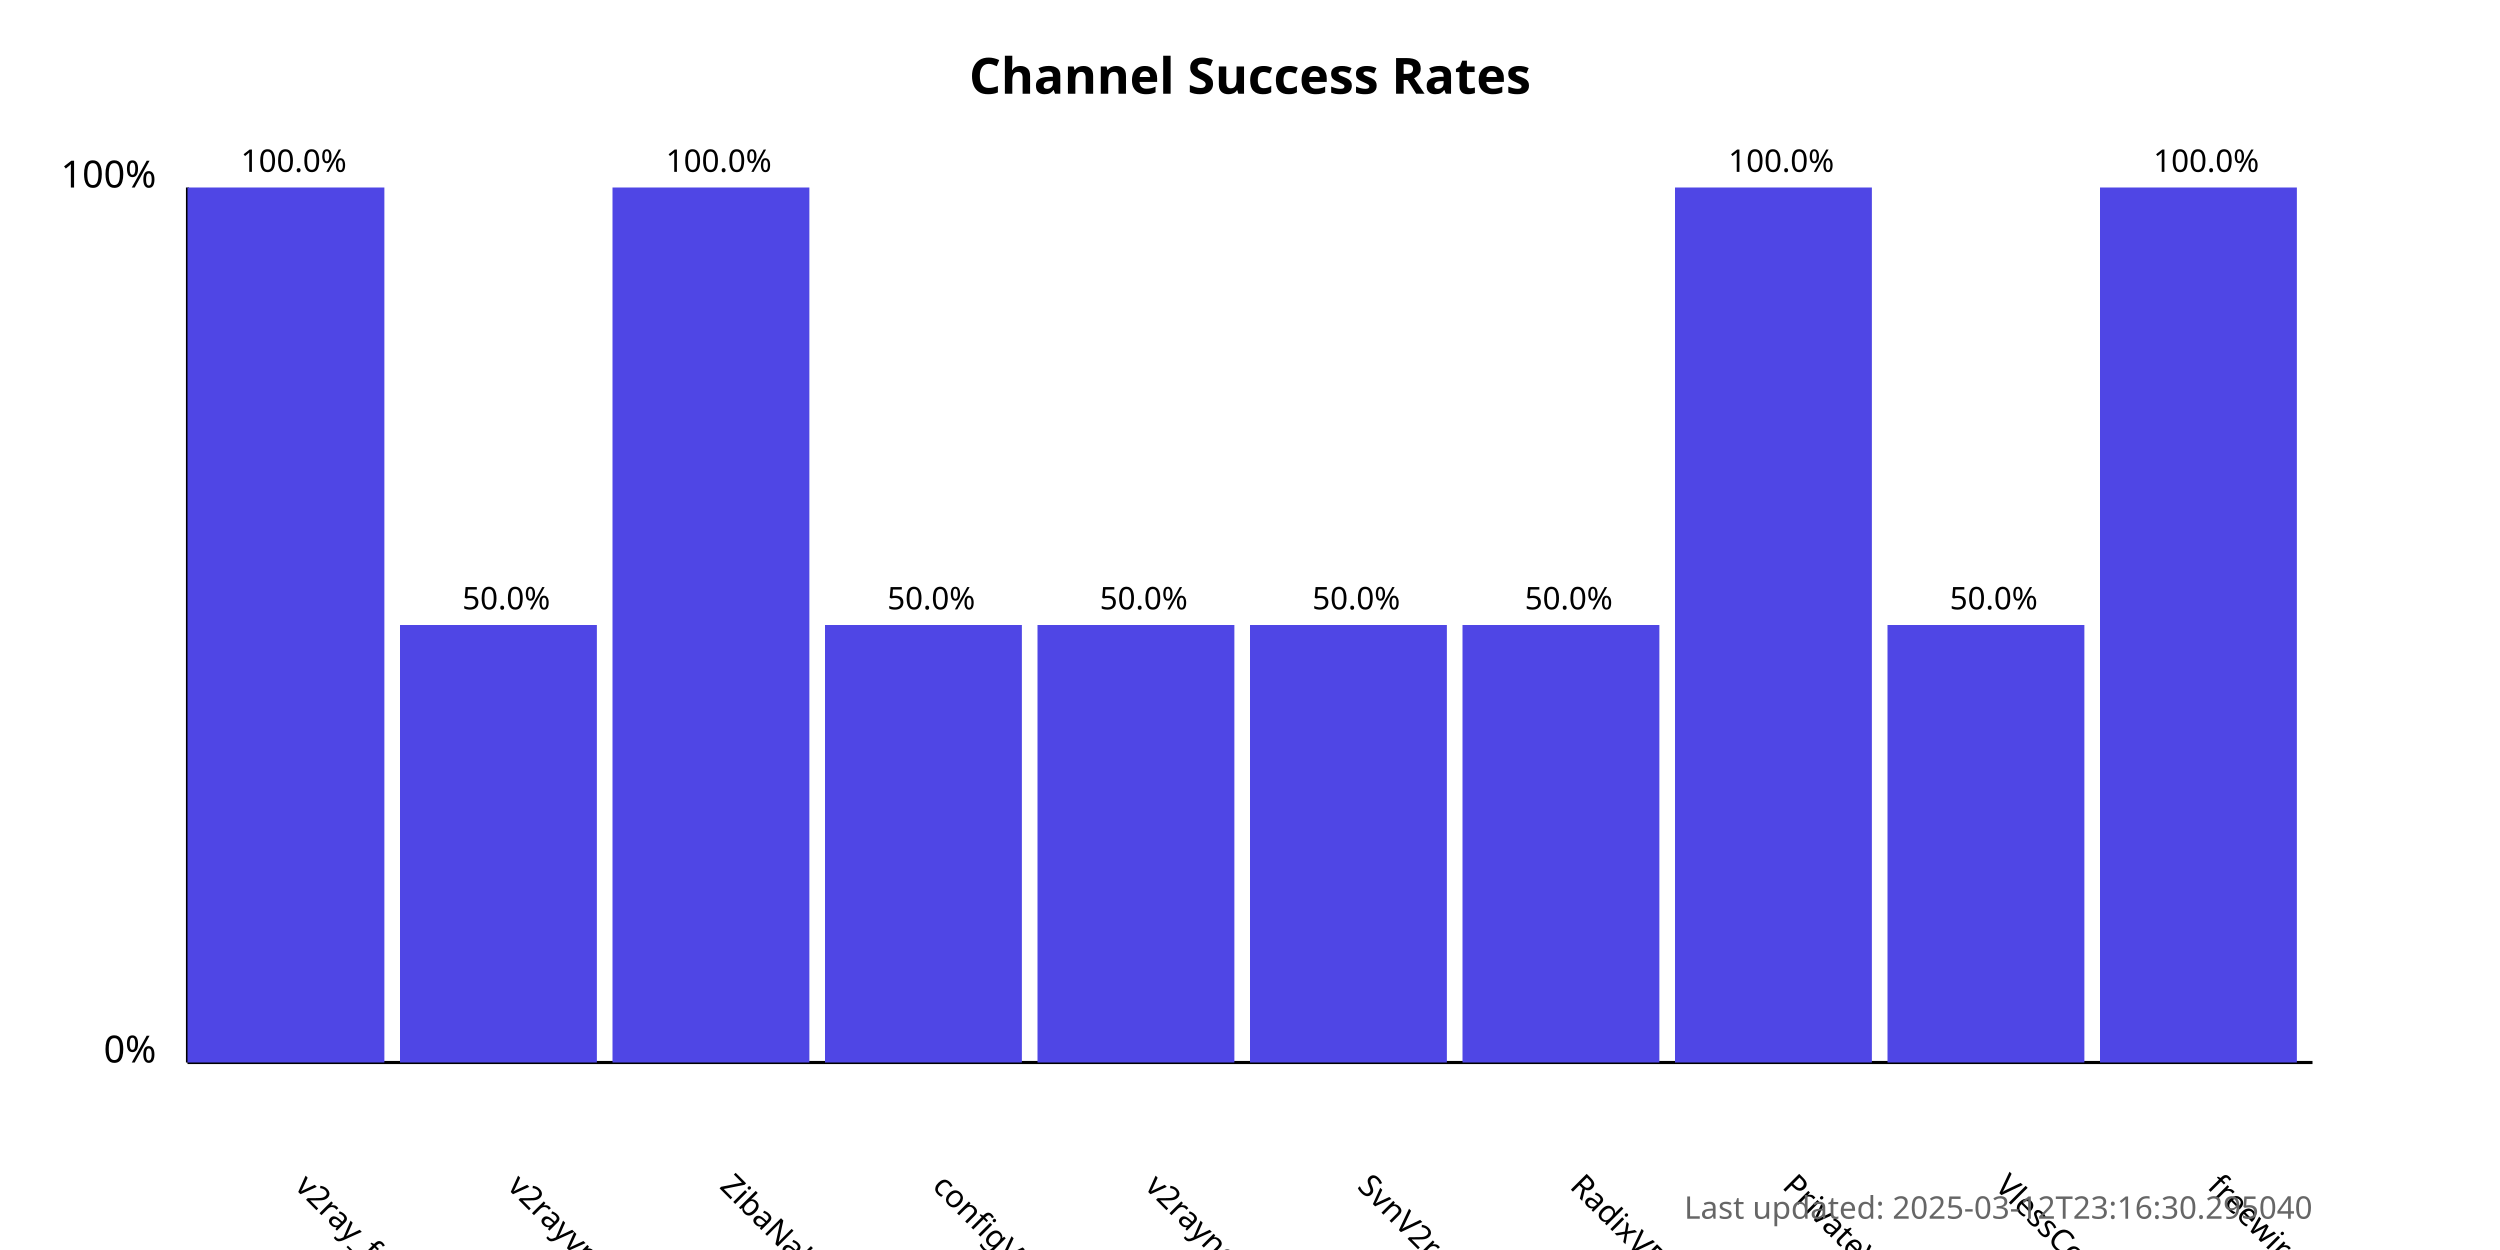
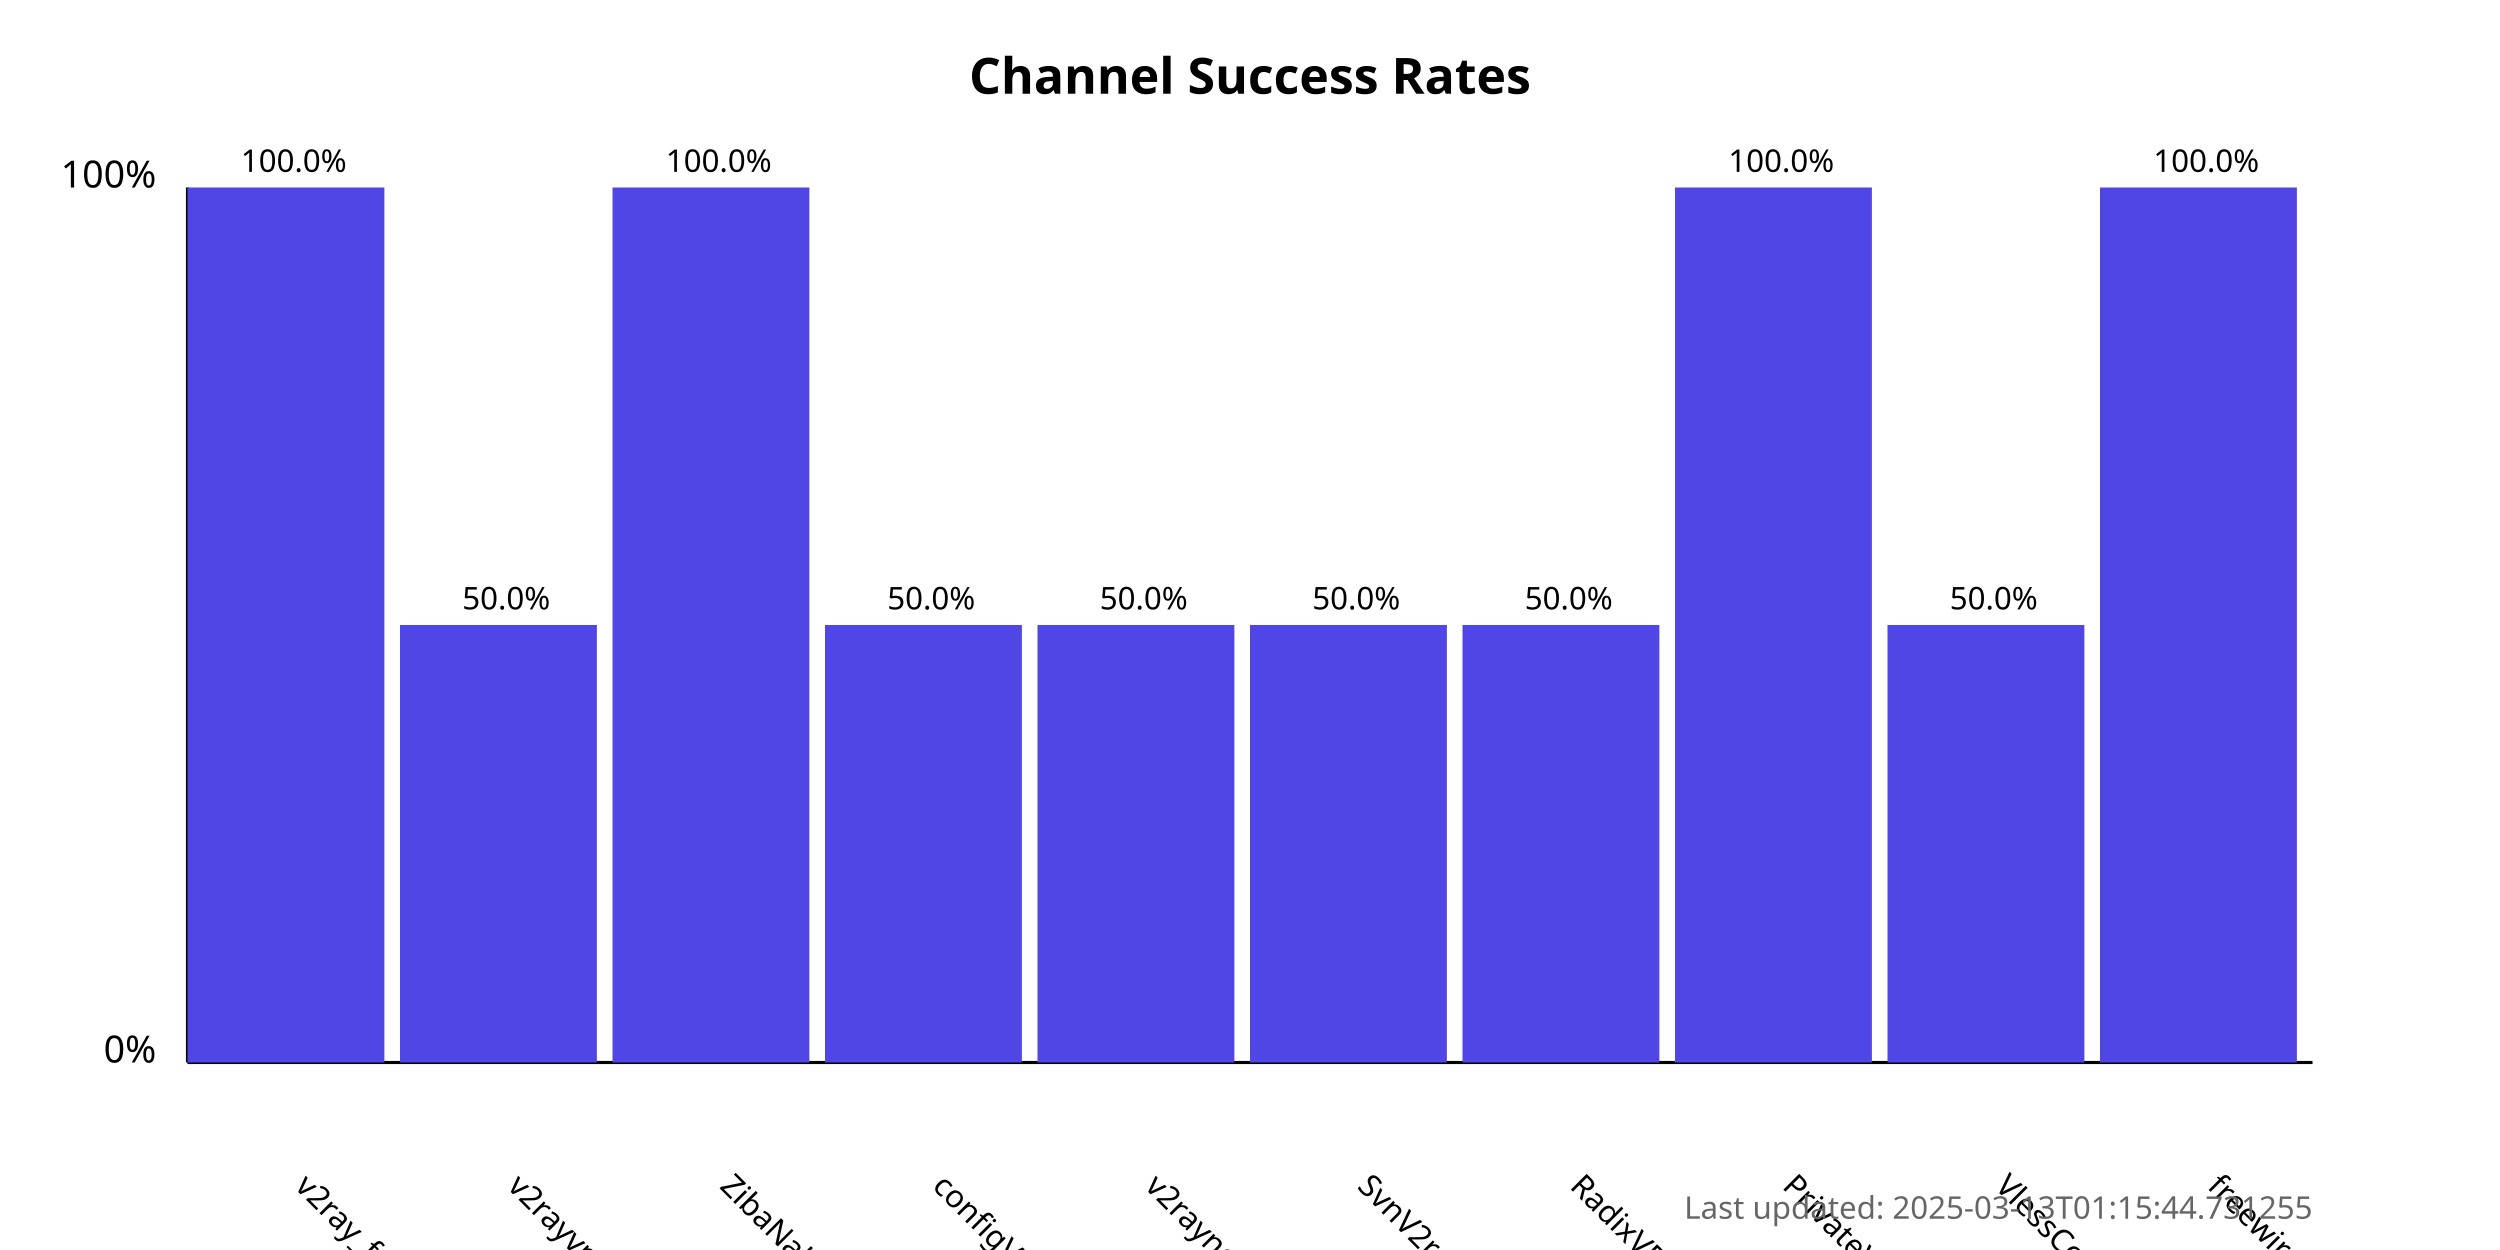
<svg xmlns="http://www.w3.org/2000/svg" width="800" height="400">
  <style>
            .chart-title { font: bold 16px sans-serif; }
            .axis-label { font: 12px sans-serif; }
            .tick-label { font: 10px sans-serif; }
            .bar { fill: #4f46e5; }
            .bar:hover { fill: #6366f1; }
            .timestamp { font: 10px sans-serif; fill: #666; }
        </style>
  <text x="400.0" y="30" text-anchor="middle" class="chart-title">
            Channel Success Rates
        </text>
  <line x1="60" y1="340" x2="60" y2="60" stroke="black" stroke-width="1" />
  <line x1="60" y1="340" x2="740" y2="340" stroke="black" stroke-width="1" />
  <text x="50" y="340" text-anchor="end" class="axis-label">0%</text>
  <text x="50" y="60" text-anchor="end" class="axis-label">100%</text>
  <g>
    <rect x="60" y="60.0" width="63.0" height="280.0" class="bar" />
    <text x="94.0" y="380" transform="rotate(45, 94.0, 380)" text-anchor="start" class="tick-label">
                v2ray_free_conf
            </text>
    <text x="94.0" y="55.0" text-anchor="middle" class="tick-label">
                100.0%
            </text>
  </g>
  <g>
    <rect x="128.0" y="200.0" width="63.0" height="140.0" class="bar" />
    <text x="162.0" y="380" transform="rotate(45, 162.0, 380)" text-anchor="start" class="tick-label">
                v2rayvpno
            </text>
    <text x="162.0" y="195.0" text-anchor="middle" class="tick-label">
                50.0%
            </text>
  </g>
  <g>
    <rect x="196.0" y="60.0" width="63.0" height="280.0" class="bar" />
    <text x="230.0" y="380" transform="rotate(45, 230.0, 380)" text-anchor="start" class="tick-label">
                ZibaNabz
            </text>
    <text x="230.0" y="55.0" text-anchor="middle" class="tick-label">
                100.0%
            </text>
  </g>
  <g>
    <rect x="264.0" y="200.0" width="63.0" height="140.0" class="bar" />
    <text x="298.0" y="380" transform="rotate(45, 298.0, 380)" text-anchor="start" class="tick-label">
                configV2rayForFree
            </text>
    <text x="298.0" y="195.0" text-anchor="middle" class="tick-label">
                50.0%
            </text>
  </g>
  <g>
    <rect x="332.0" y="200.0" width="63.0" height="140.0" class="bar" />
    <text x="366.0" y="380" transform="rotate(45, 366.0, 380)" text-anchor="start" class="tick-label">
                v2rayngvpn
            </text>
    <text x="366.0" y="195.0" text-anchor="middle" class="tick-label">
                50.0%
            </text>
  </g>
  <g>
    <rect x="400.0" y="200.0" width="63.0" height="140.0" class="bar" />
    <text x="434.0" y="380" transform="rotate(45, 434.0, 380)" text-anchor="start" class="tick-label">
                SvnV2ray
            </text>
    <text x="434.0" y="195.0" text-anchor="middle" class="tick-label">
                50.0%
            </text>
  </g>
  <g>
    <rect x="468.0" y="200.0" width="63.0" height="140.0" class="bar" />
    <text x="502.0" y="380" transform="rotate(45, 502.0, 380)" text-anchor="start" class="tick-label">
                RadixVPN
            </text>
    <text x="502.0" y="195.0" text-anchor="middle" class="tick-label">
                50.0%
            </text>
  </g>
  <g>
    <rect x="536.0" y="60.0" width="63.0" height="280.0" class="bar" />
    <text x="570.0" y="380" transform="rotate(45, 570.0, 380)" text-anchor="start" class="tick-label">
                PrivateVPNs
            </text>
    <text x="570.0" y="55.0" text-anchor="middle" class="tick-label">
                100.0%
            </text>
  </g>
  <g>
    <rect x="604.0" y="200.0" width="63.0" height="140.0" class="bar" />
    <text x="638.0" y="380" transform="rotate(45, 638.0, 380)" text-anchor="start" class="tick-label">
                VlessConfig
            </text>
    <text x="638.0" y="195.0" text-anchor="middle" class="tick-label">
                50.0%
            </text>
  </g>
  <g>
    <rect x="672.0" y="60.0" width="63.0" height="280.0" class="bar" />
    <text x="706.0" y="380" transform="rotate(45, 706.0, 380)" text-anchor="start" class="tick-label">
                freewireguard
            </text>
    <text x="706.0" y="55.0" text-anchor="middle" class="tick-label">
                100.0%
            </text>
  </g>
  <text x="740" y="390" text-anchor="end" class="timestamp">
-             Last updated: 2025-03-12T23:16:30.295040
+             Last updated: 2025-03-13T01:15:44.731255
        </text>
</svg>
